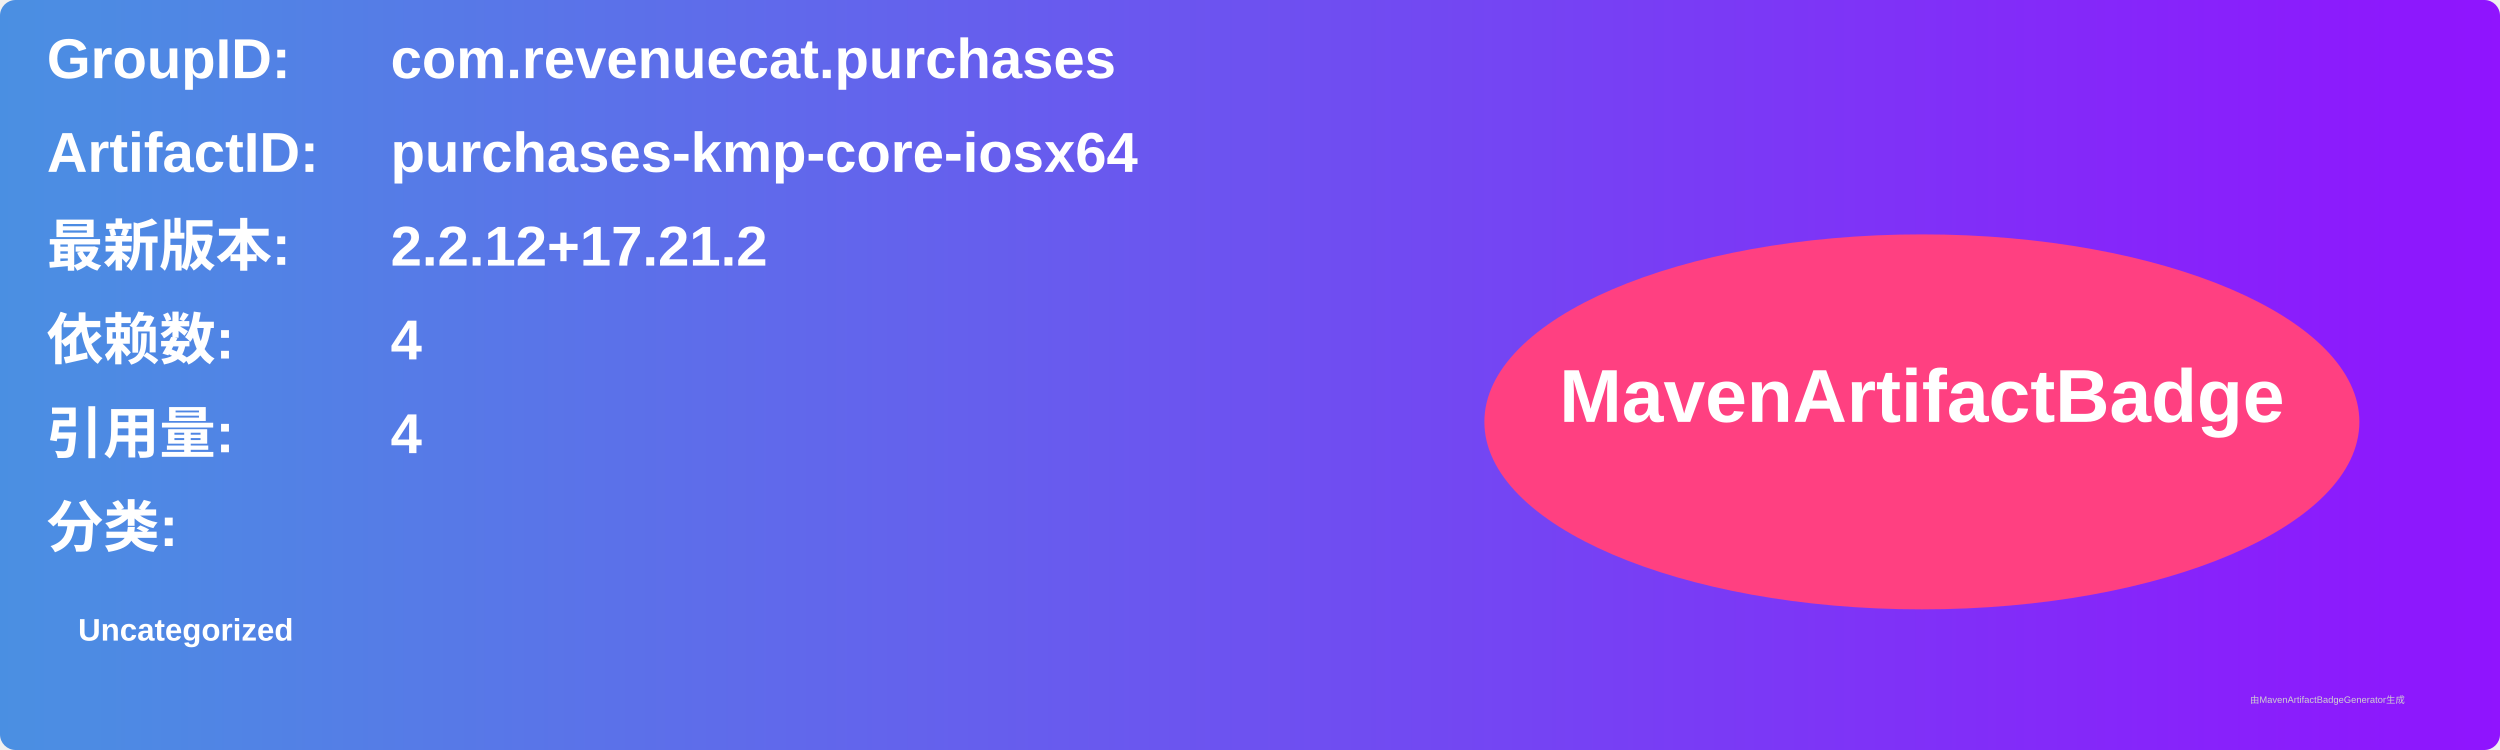
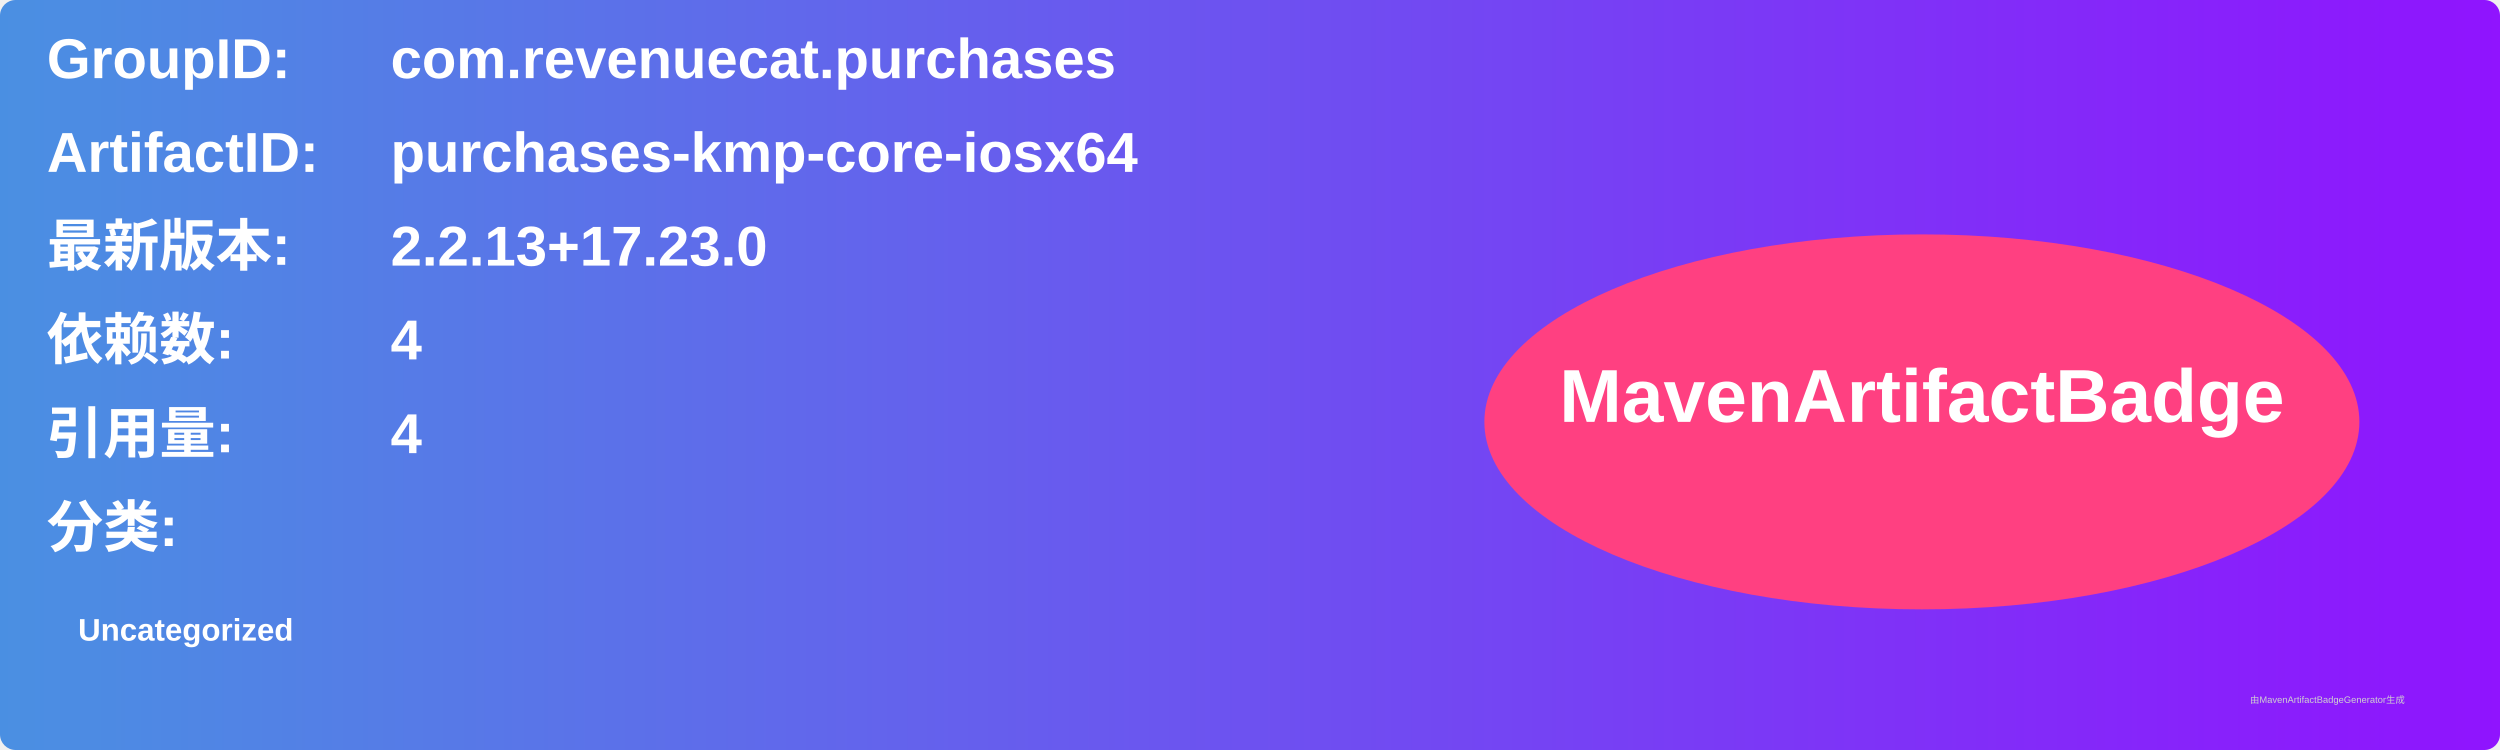
<svg xmlns="http://www.w3.org/2000/svg" width="800" height="240" viewBox="0 0 800 240">
  <linearGradient id="grad" x1="0%" y1="0%" x2="100%" y2="0%">
    <stop offset="0%" stop-color="#4a90e2" />
    <stop offset="100%" stop-color="#9013fe" />
  </linearGradient>
  <rect width="100%" height="100%" rx="5" ry="5" fill="url(#grad)" />
  <g transform="translate(15, 15)">
    <text x="0" y="10" font-family="Arial" font-size="18" fill="white" font-weight="bold" width="260">GroupID:</text>
    <text x="110" y="10" font-family="Arial" font-size="18" fill="white" font-weight="bold" width="460">com.revenuecat.purchases</text>
    <text x="0" y="40" font-family="Arial" font-size="18" fill="white" font-weight="bold" width="260">ArtifactID:</text>
    <text x="110" y="40" font-family="Arial" font-size="18" fill="white" font-weight="bold" width="460">purchases-kmp-core-iosx64</text>
    <text x="0" y="70" font-family="Arial" font-size="18" fill="white" font-weight="bold">最新版本:</text>
    <text x="110" y="70" font-family="Arial" font-size="18" fill="white" font-weight="bold">
-       <tspan font-weight="bold">2.2.12+17.21.2</tspan>
+       <tspan font-weight="bold">2.2.13+17.23.0</tspan>
    </text>
    <text x="0" y="100" font-family="Arial" font-size="18" fill="white" font-weight="bold">依赖数: </text>
    <text x="110" y="100" font-family="Arial" font-size="18" fill="white">
      <tspan font-weight="bold">4</tspan>
    </text>
    <text x="0" y="130" font-family="Arial" font-size="18" fill="white" font-weight="bold">引用量: </text>
    <text x="110" y="130" font-family="Arial" font-size="18" fill="white">
      <tspan font-weight="bold">4</tspan>
    </text>
    <text x="0" y="160" font-family="Arial" font-size="18" fill="white" font-weight="bold">分类:</text>
    <text x="10" y="190" font-family="Arial" font-size="10" fill="white">
      <tspan font-weight="bold">Uncategorized</tspan>
    </text>
    <ellipse cx="600" cy="120" rx="140" ry="60" fill="#ff4081" />
    <text x="600" y="120" text-anchor="middle" font-family="Arial" font-size="24" fill="white" font-weight="bold">MavenArtifactBadge</text>
  </g>
  <text x="720" y="225" font-family="Arial" font-size="3" fill="#d0d0d0">由MavenArtifactBadgeGenerator生成</text>
</svg>
